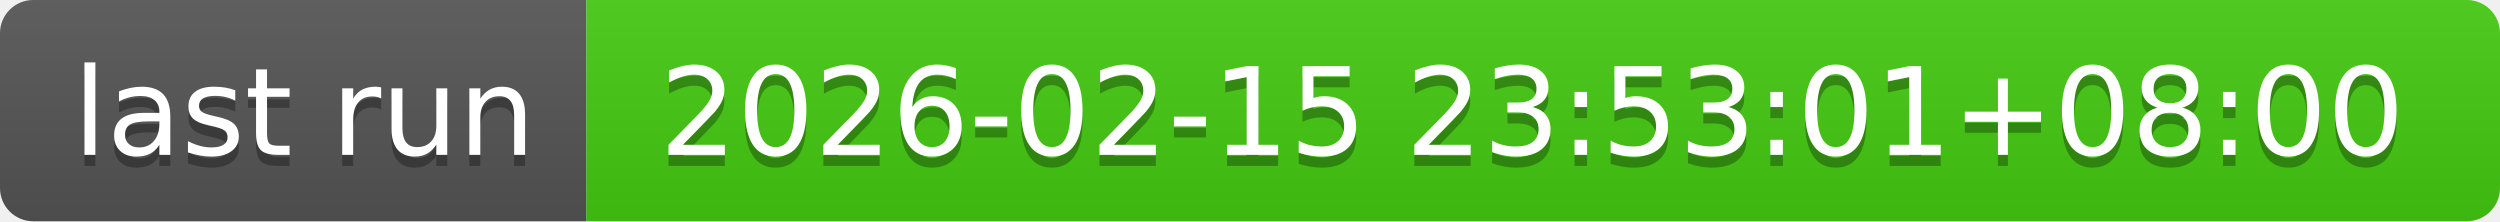
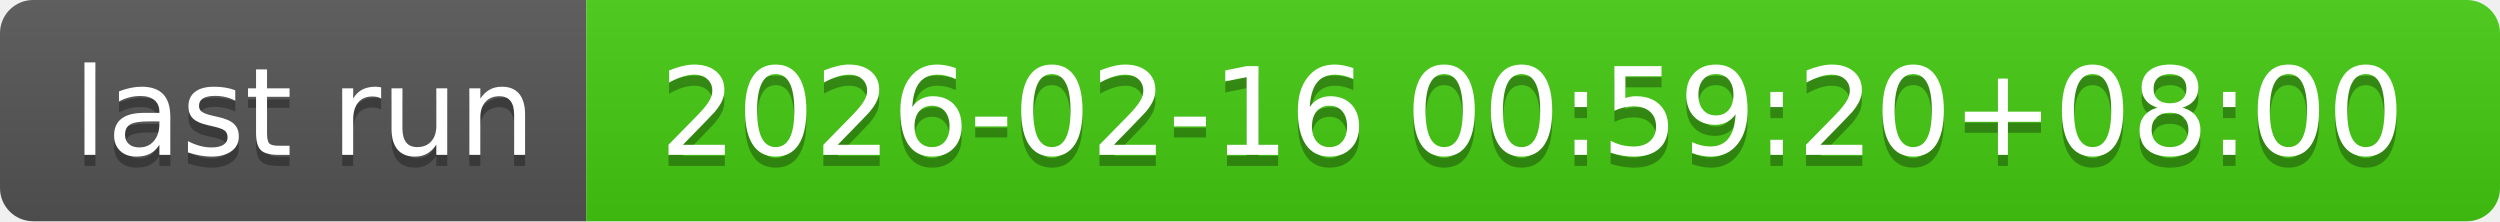
- <svg xmlns="http://www.w3.org/2000/svg" width="226" height="20" role="img" aria-label="last run: 2026-02-15 23:53:01+08:00">
+ <svg xmlns="http://www.w3.org/2000/svg" width="226" height="20" role="img" aria-label="last run: 2026-02-16 00:59:20+08:00">
  <linearGradient id="s" x2="0" y2="100%">
    <stop offset="0" stop-color="#bbb" stop-opacity=".1" />
    <stop offset="1" stop-opacity=".1" />
  </linearGradient>
  <clipPath id="r">
    <rect width="226" height="20" rx="3" fill="#fff" />
  </clipPath>
  <g clip-path="url(#r)">
    <rect width="53" height="20" fill="#555" />
    <rect x="53" width="173" height="20" fill="#4c1" />
    <rect width="226" height="20" fill="url(#s)" />
  </g>
  <g fill="#fff" text-anchor="middle" font-family="Verdana,Geneva,DejaVu Sans,sans-serif" text-rendering="geometricPrecision" font-size="110">
    <text aria-hidden="true" x="275" y="150" fill="#010101" fill-opacity=".3" transform="scale(.1)" textLength="430">last run</text>
    <text x="275" y="140" transform="scale(.1)" fill="#fff" textLength="430">last run</text>
-     <text aria-hidden="true" x="1385" y="150" fill="#010101" fill-opacity=".3" transform="scale(.1)" textLength="1630">2026-02-15 23:53:01+08:00</text>
-     <text x="1385" y="140" transform="scale(.1)" fill="#fff" textLength="1630">2026-02-15 23:53:01+08:00</text>
+     <text aria-hidden="true" x="1385" y="150" fill="#010101" fill-opacity=".3" transform="scale(.1)" textLength="1630">2026-02-16 00:59:20+08:00</text>
+     <text x="1385" y="140" transform="scale(.1)" fill="#fff" textLength="1630">2026-02-16 00:59:20+08:00</text>
  </g>
</svg>
